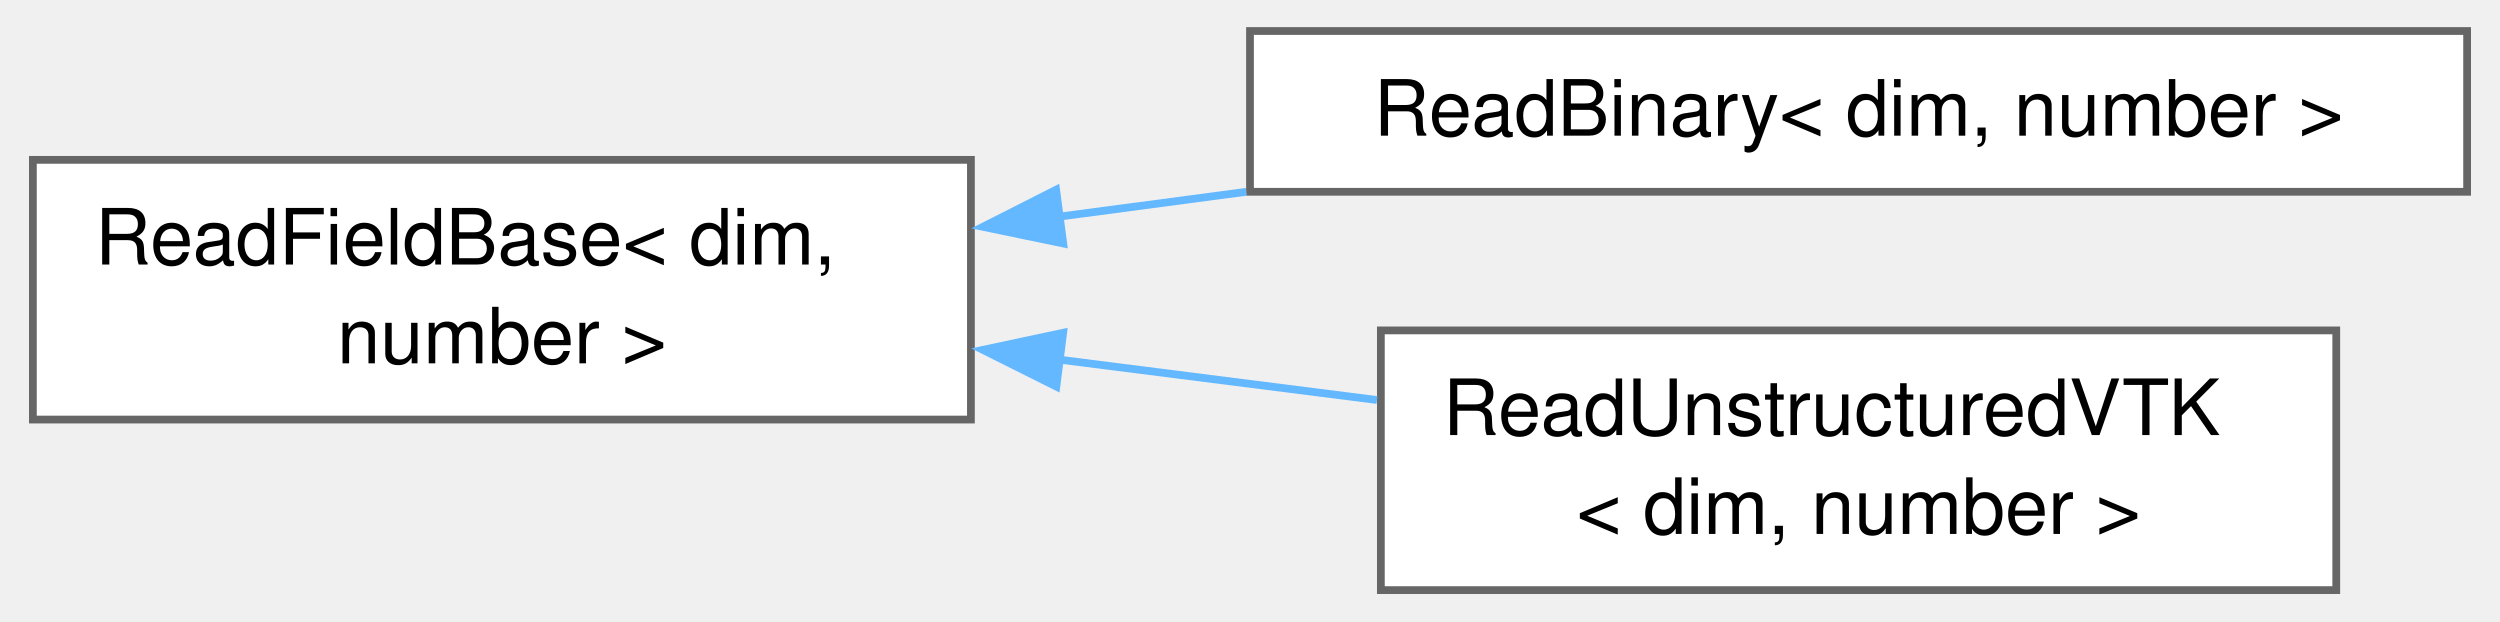
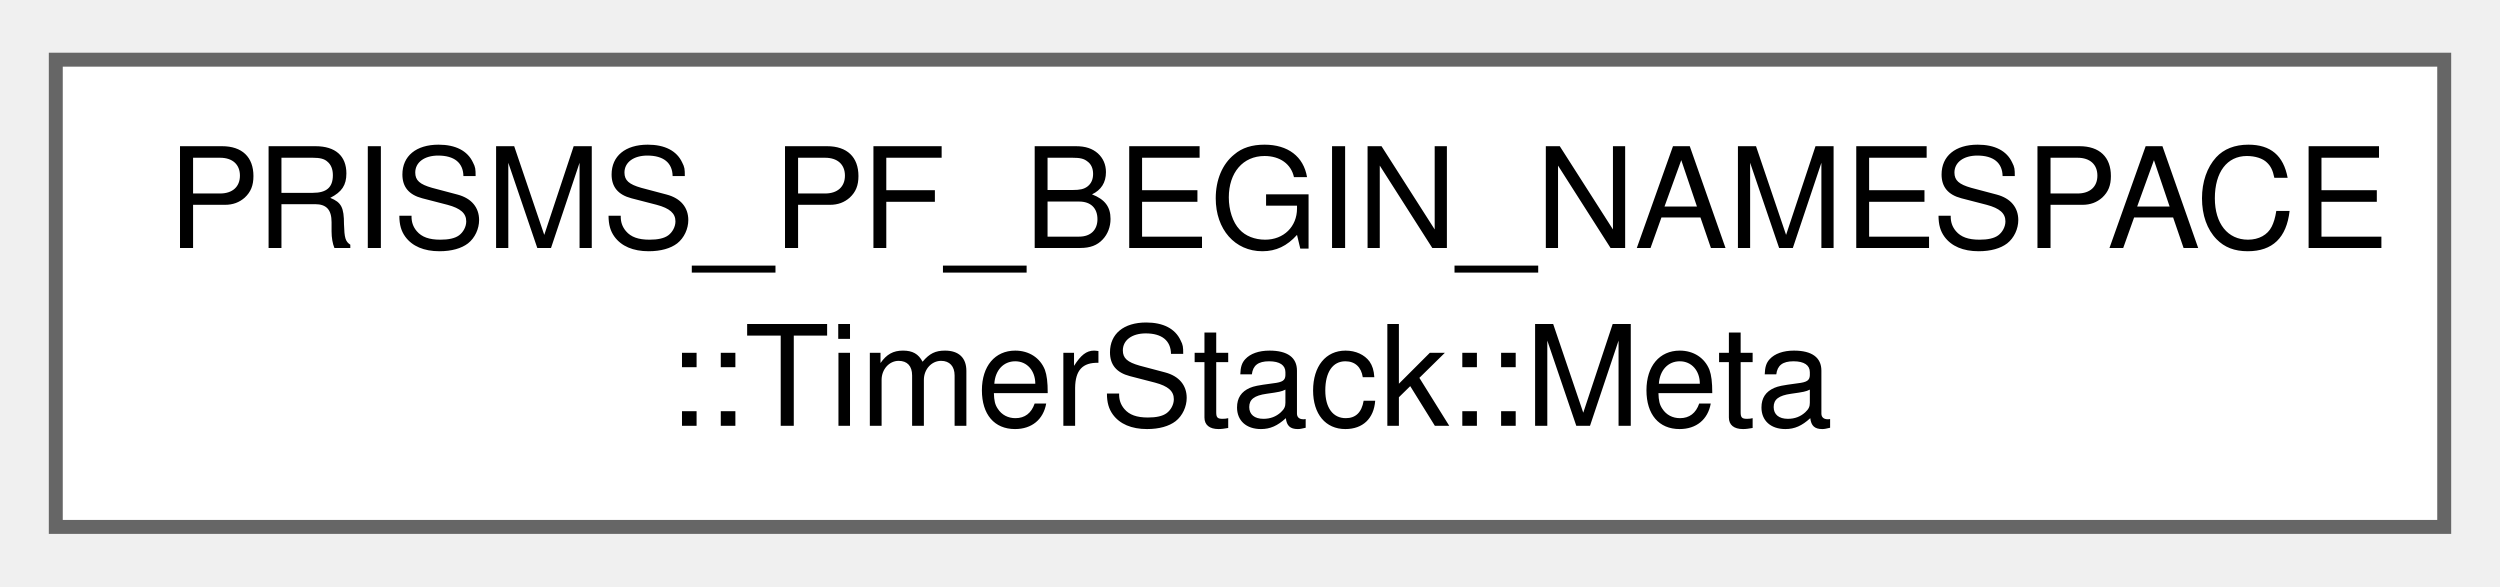
- <svg xmlns="http://www.w3.org/2000/svg" xmlns:xlink="http://www.w3.org/1999/xlink" width="322pt" height="80pt" viewBox="0.00 0.00 322.00 80.12">
-   <g id="graph0" class="graph" transform="scale(1 1) rotate(0) translate(4 76.12)">
+ <svg xmlns="http://www.w3.org/2000/svg" xmlns:xlink="http://www.w3.org/1999/xlink" width="179pt" height="42pt" viewBox="0.00 0.00 179.25 41.50">
+   <g id="graph0" class="graph" transform="scale(1 1) rotate(0) translate(4 37.5)">
    <g id="Node000000" class="node">
      <g id="a_Node000000">
-         <a xlink:href="classReadFieldBase.html" target="_top" xlink:title=" ">
-           <polygon fill="white" stroke="#666666" points="121,-55.5 0,-55.5 0,-22 121,-22 121,-55.5" />
-           <text text-anchor="start" x="8" y="-42" font-family="Helvetica,sans-Serif" font-size="10.00">ReadFieldBase&lt; dim,</text>
-           <text text-anchor="middle" x="60.5" y="-29.25" font-family="Helvetica,sans-Serif" font-size="10.00"> number &gt;</text>
-         </a>
-       </g>
-     </g>
-     <g id="Node000001" class="node">
-       <g id="a_Node000001">
-         <a xlink:href="classReadBinary.html" target="_top" xlink:title="Class to read in a flat binary file and provide values at given points.">
-           <polygon fill="white" stroke="#666666" points="314,-72.12 157,-72.12 157,-51.38 314,-51.38 314,-72.12" />
-           <text text-anchor="middle" x="235.5" y="-58.62" font-family="Helvetica,sans-Serif" font-size="10.00">ReadBinary&lt; dim, number &gt;</text>
-         </a>
-       </g>
-     </g>
-     <g id="edge9_Node000000_Node000001" class="edge">
-       <g id="a_edge9_Node000000_Node000001">
-         <a xlink:title=" ">
-           <path fill="none" stroke="#63b8ff" d="M132.21,-48.15C140.22,-49.22 148.42,-50.31 156.52,-51.38" />
-           <polygon fill="#63b8ff" stroke="#63b8ff" points="132.91,-44.71 122.54,-46.86 131.99,-51.65 132.91,-44.71" />
-         </a>
-       </g>
-     </g>
-     <g id="Node000002" class="node">
-       <g id="a_Node000002">
-         <a xlink:href="classReadUnstructuredVTK.html" target="_top" xlink:title=" ">
-           <polygon fill="white" stroke="#666666" points="297.12,-33.5 173.88,-33.5 173.88,0 297.12,0 297.12,-33.5" />
-           <text text-anchor="start" x="181.88" y="-20" font-family="Helvetica,sans-Serif" font-size="10.00">ReadUnstructuredVTK</text>
-           <text text-anchor="middle" x="235.5" y="-7.25" font-family="Helvetica,sans-Serif" font-size="10.00">&lt; dim, number &gt;</text>
-         </a>
-       </g>
-     </g>
-     <g id="edge10_Node000000_Node000002" class="edge">
-       <g id="a_edge10_Node000000_Node000002">
-         <a xlink:title=" ">
-           <path fill="none" stroke="#63b8ff" d="M132.32,-29.74C145.94,-28.01 160.1,-26.21 173.38,-24.52" />
-           <polygon fill="#63b8ff" stroke="#63b8ff" points="132.02,-26.25 122.54,-30.99 132.9,-33.2 132.02,-26.25" />
+         <a xlink:href="structPRISMS__PF__BEGIN__NAMESPACE_1_1TimerStack_1_1Meta.html" target="_top" xlink:title="Section depth and parent key.">
+           <polygon fill="white" stroke="#666666" points="171.25,-33.5 0,-33.5 0,0 171.25,0 171.25,-33.5" />
+           <text text-anchor="start" x="8" y="-20" font-family="Helvetica,sans-Serif" font-size="10.00">PRISMS_PF_BEGIN_NAMESPACE</text>
+           <text text-anchor="middle" x="85.62" y="-7.25" font-family="Helvetica,sans-Serif" font-size="10.00">::TimerStack::Meta</text>
        </a>
      </g>
    </g>
  </g>
</svg>
